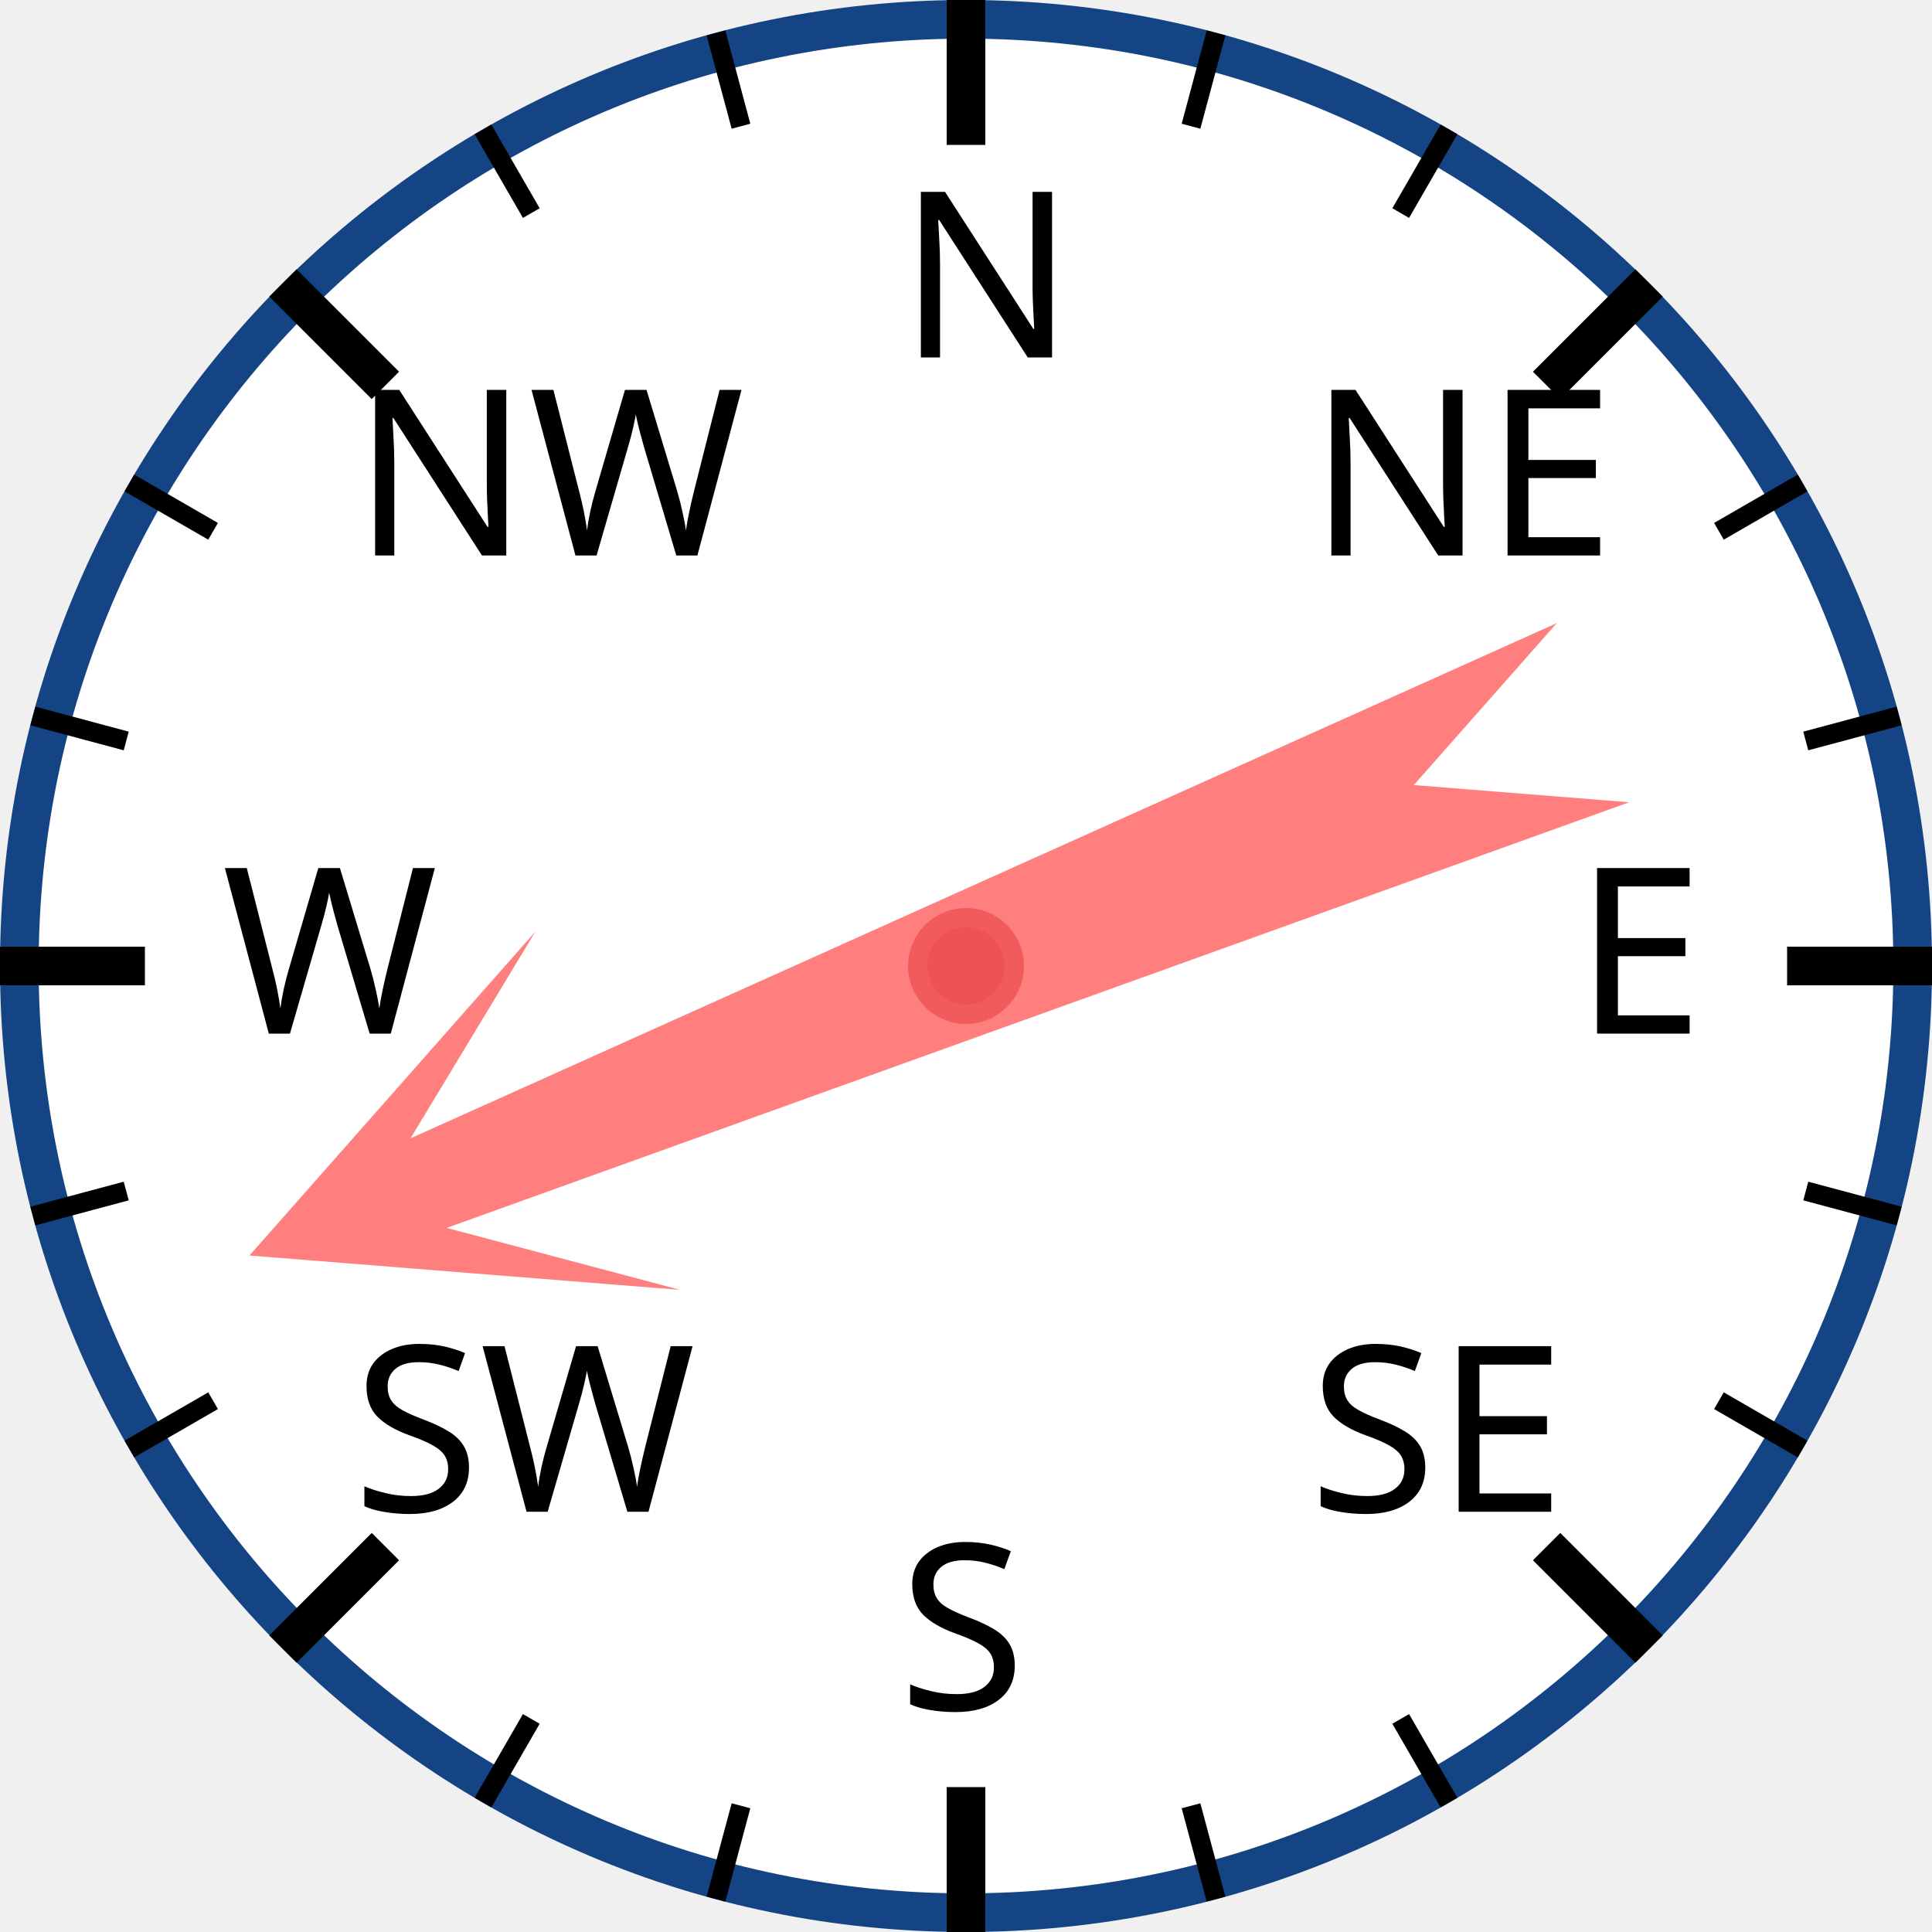
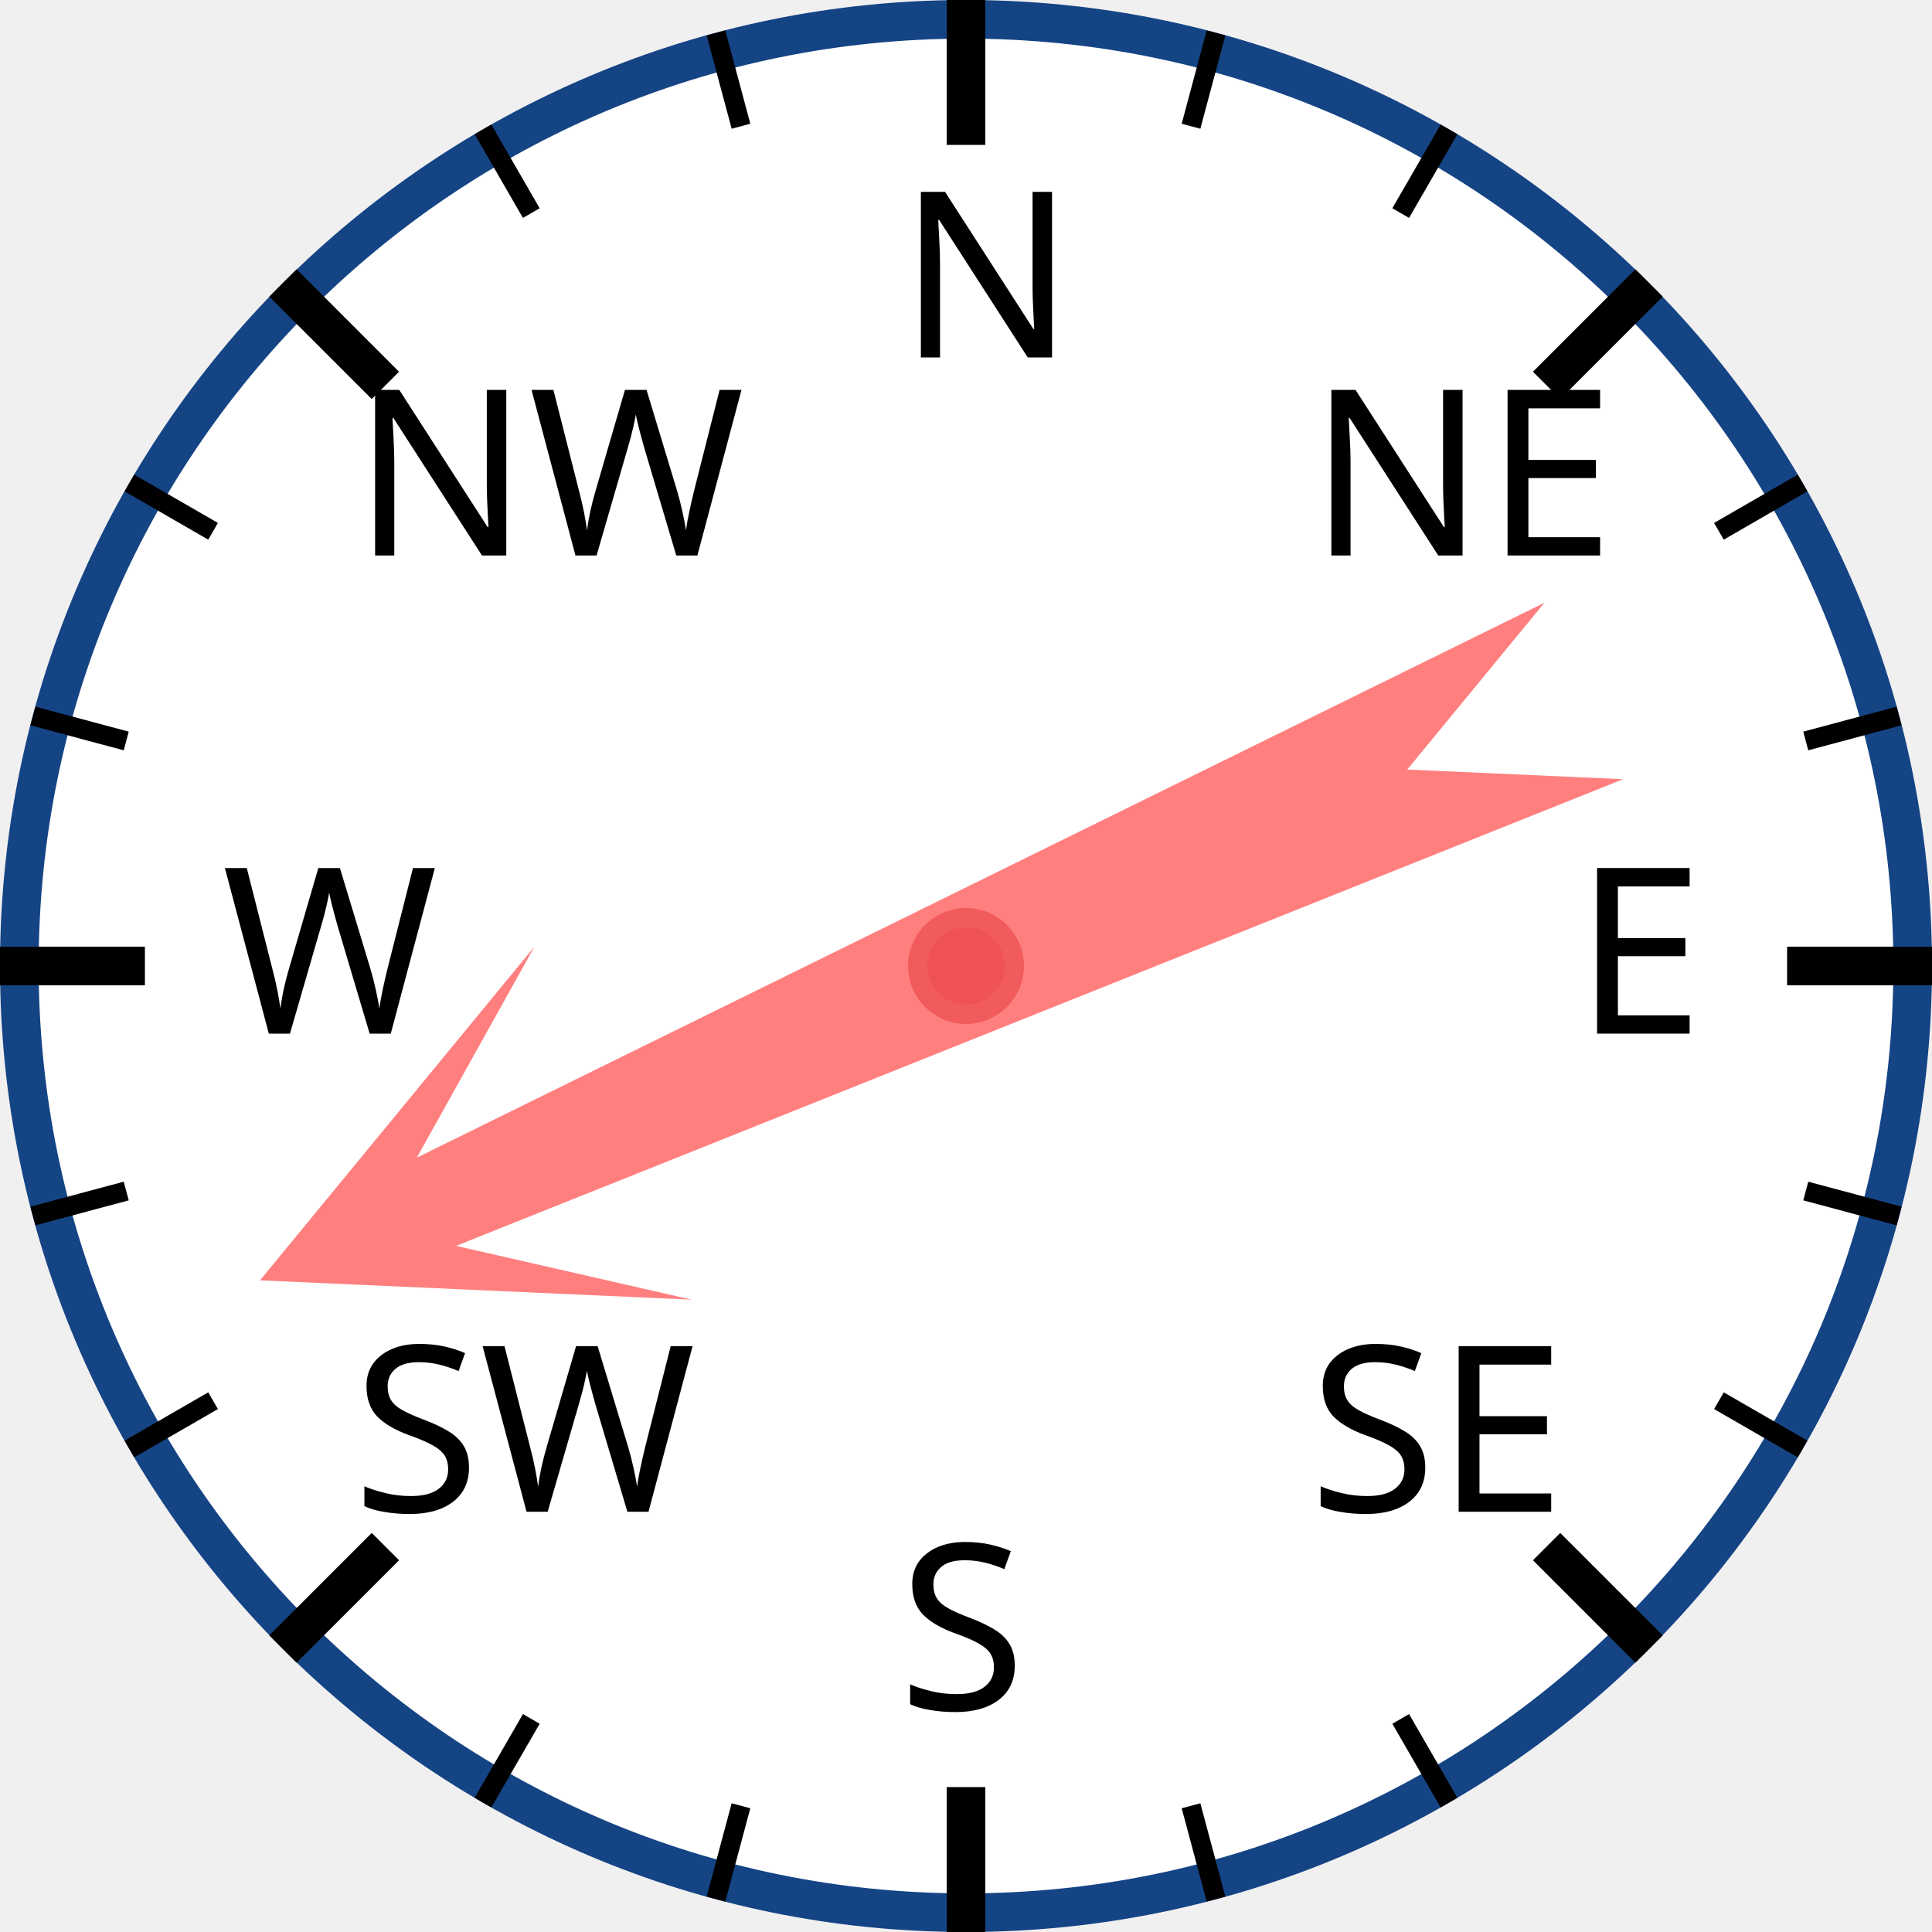
<svg xmlns="http://www.w3.org/2000/svg" width="120px" height="120px" viewBox="0 0 200 200">
  <circle cx="100" cy="100" r="98" style="fill: white; stroke: #154485; stroke-width: 4;" />
  <text x="93.0" y="37.0" style="font-family: sans-serif; font-size: 18pt;">N</text>
  <line x1="100.0" y1="0.0" x2="100.0" y2="15.0" style="stroke: black; stroke-width: 4;" />
  <line x1="74.118" y1="3.407" x2="76.706" y2="13.067" style="stroke: black; stroke-width: 2;" />
  <line x1="50" y1="13.397" x2="55" y2="22.058" style="stroke: black; stroke-width: 2;" />
  <text x="36.503" y="57.503" style="font-family: sans-serif; font-size: 18pt;">NW</text>
  <line x1="29.289" y1="29.289" x2="39.896" y2="39.896" style="stroke: black; stroke-width: 4;" />
  <line x1="13.397" y1="50" x2="22.058" y2="55" style="stroke: black; stroke-width: 2;" />
  <line x1="3.407" y1="74.118" x2="13.067" y2="76.706" style="stroke: black; stroke-width: 2;" />
  <text x="23.0" y="107.0" style="font-family: sans-serif; font-size: 18pt;">W</text>
  <line x1="0.0" y1="100.0" x2="15.0" y2="100.0" style="stroke: black; stroke-width: 4;" />
  <line x1="3.407" y1="125.882" x2="13.067" y2="123.294" style="stroke: black; stroke-width: 2;" />
  <line x1="13.397" y1="150" x2="22.058" y2="145" style="stroke: black; stroke-width: 2;" />
  <text x="36.503" y="156.497" style="font-family: sans-serif; font-size: 18pt;">SW</text>
  <line x1="29.289" y1="170.711" x2="39.896" y2="160.104" style="stroke: black; stroke-width: 4;" />
  <line x1="50" y1="186.603" x2="55" y2="177.942" style="stroke: black; stroke-width: 2;" />
  <line x1="74.118" y1="196.593" x2="76.706" y2="186.933" style="stroke: black; stroke-width: 2;" />
  <text x="93" y="177.0" style="font-family: sans-serif; font-size: 18pt;">S</text>
  <line x1="100" y1="200.0" x2="100" y2="185.0" style="stroke: black; stroke-width: 4;" />
  <line x1="125.882" y1="196.593" x2="123.294" y2="186.933" style="stroke: black; stroke-width: 2;" />
  <line x1="150.0" y1="186.603" x2="145.0" y2="177.942" style="stroke: black; stroke-width: 2;" />
  <text x="135.497" y="156.497" style="font-family: sans-serif; font-size: 18pt;">SE</text>
  <line x1="170.711" y1="170.711" x2="160.104" y2="160.104" style="stroke: black; stroke-width: 4;" />
  <line x1="186.603" y1="150" x2="177.942" y2="145" style="stroke: black; stroke-width: 2;" />
  <line x1="196.593" y1="125.882" x2="186.933" y2="123.294" style="stroke: black; stroke-width: 2;" />
  <text x="163.0" y="107" style="font-family: sans-serif; font-size: 18pt;">E</text>
  <line x1="200.0" y1="100" x2="185.0" y2="100" style="stroke: black; stroke-width: 4;" />
  <line x1="196.593" y1="74.118" x2="186.933" y2="76.706" style="stroke: black; stroke-width: 2;" />
  <line x1="186.603" y1="50" x2="177.942" y2="55" style="stroke: black; stroke-width: 2;" />
  <text x="135.497" y="57.503" style="font-family: sans-serif; font-size: 18pt;">NE</text>
  <line x1="170.711" y1="29.289" x2="160.104" y2="39.896" style="stroke: black; stroke-width: 4;" />
  <line x1="150" y1="13.397" x2="145" y2="22.058" style="stroke: black; stroke-width: 2;" />
  <line x1="125.882" y1="3.407" x2="123.294" y2="13.067" style="stroke: black; stroke-width: 2;" />
-   <polygon points="100 20 120 60 105 40 110 170 100 150 90 170 95 40 80 60" style="fill: red; fill-opacity: 0.5;" transform="rotate(248,100,100)" />
+   <polygon points="100 20 120 60 105 40 110 170 100 150 90 170 95 40 80 60" style="fill: red; fill-opacity: 0.5;" transform="rotate(246,100,100)" />
  <circle cx="100" cy="100" r="5" style="fill: #EE5252; stroke: #F25B5B; stroke-width: 2;" />
</svg>
